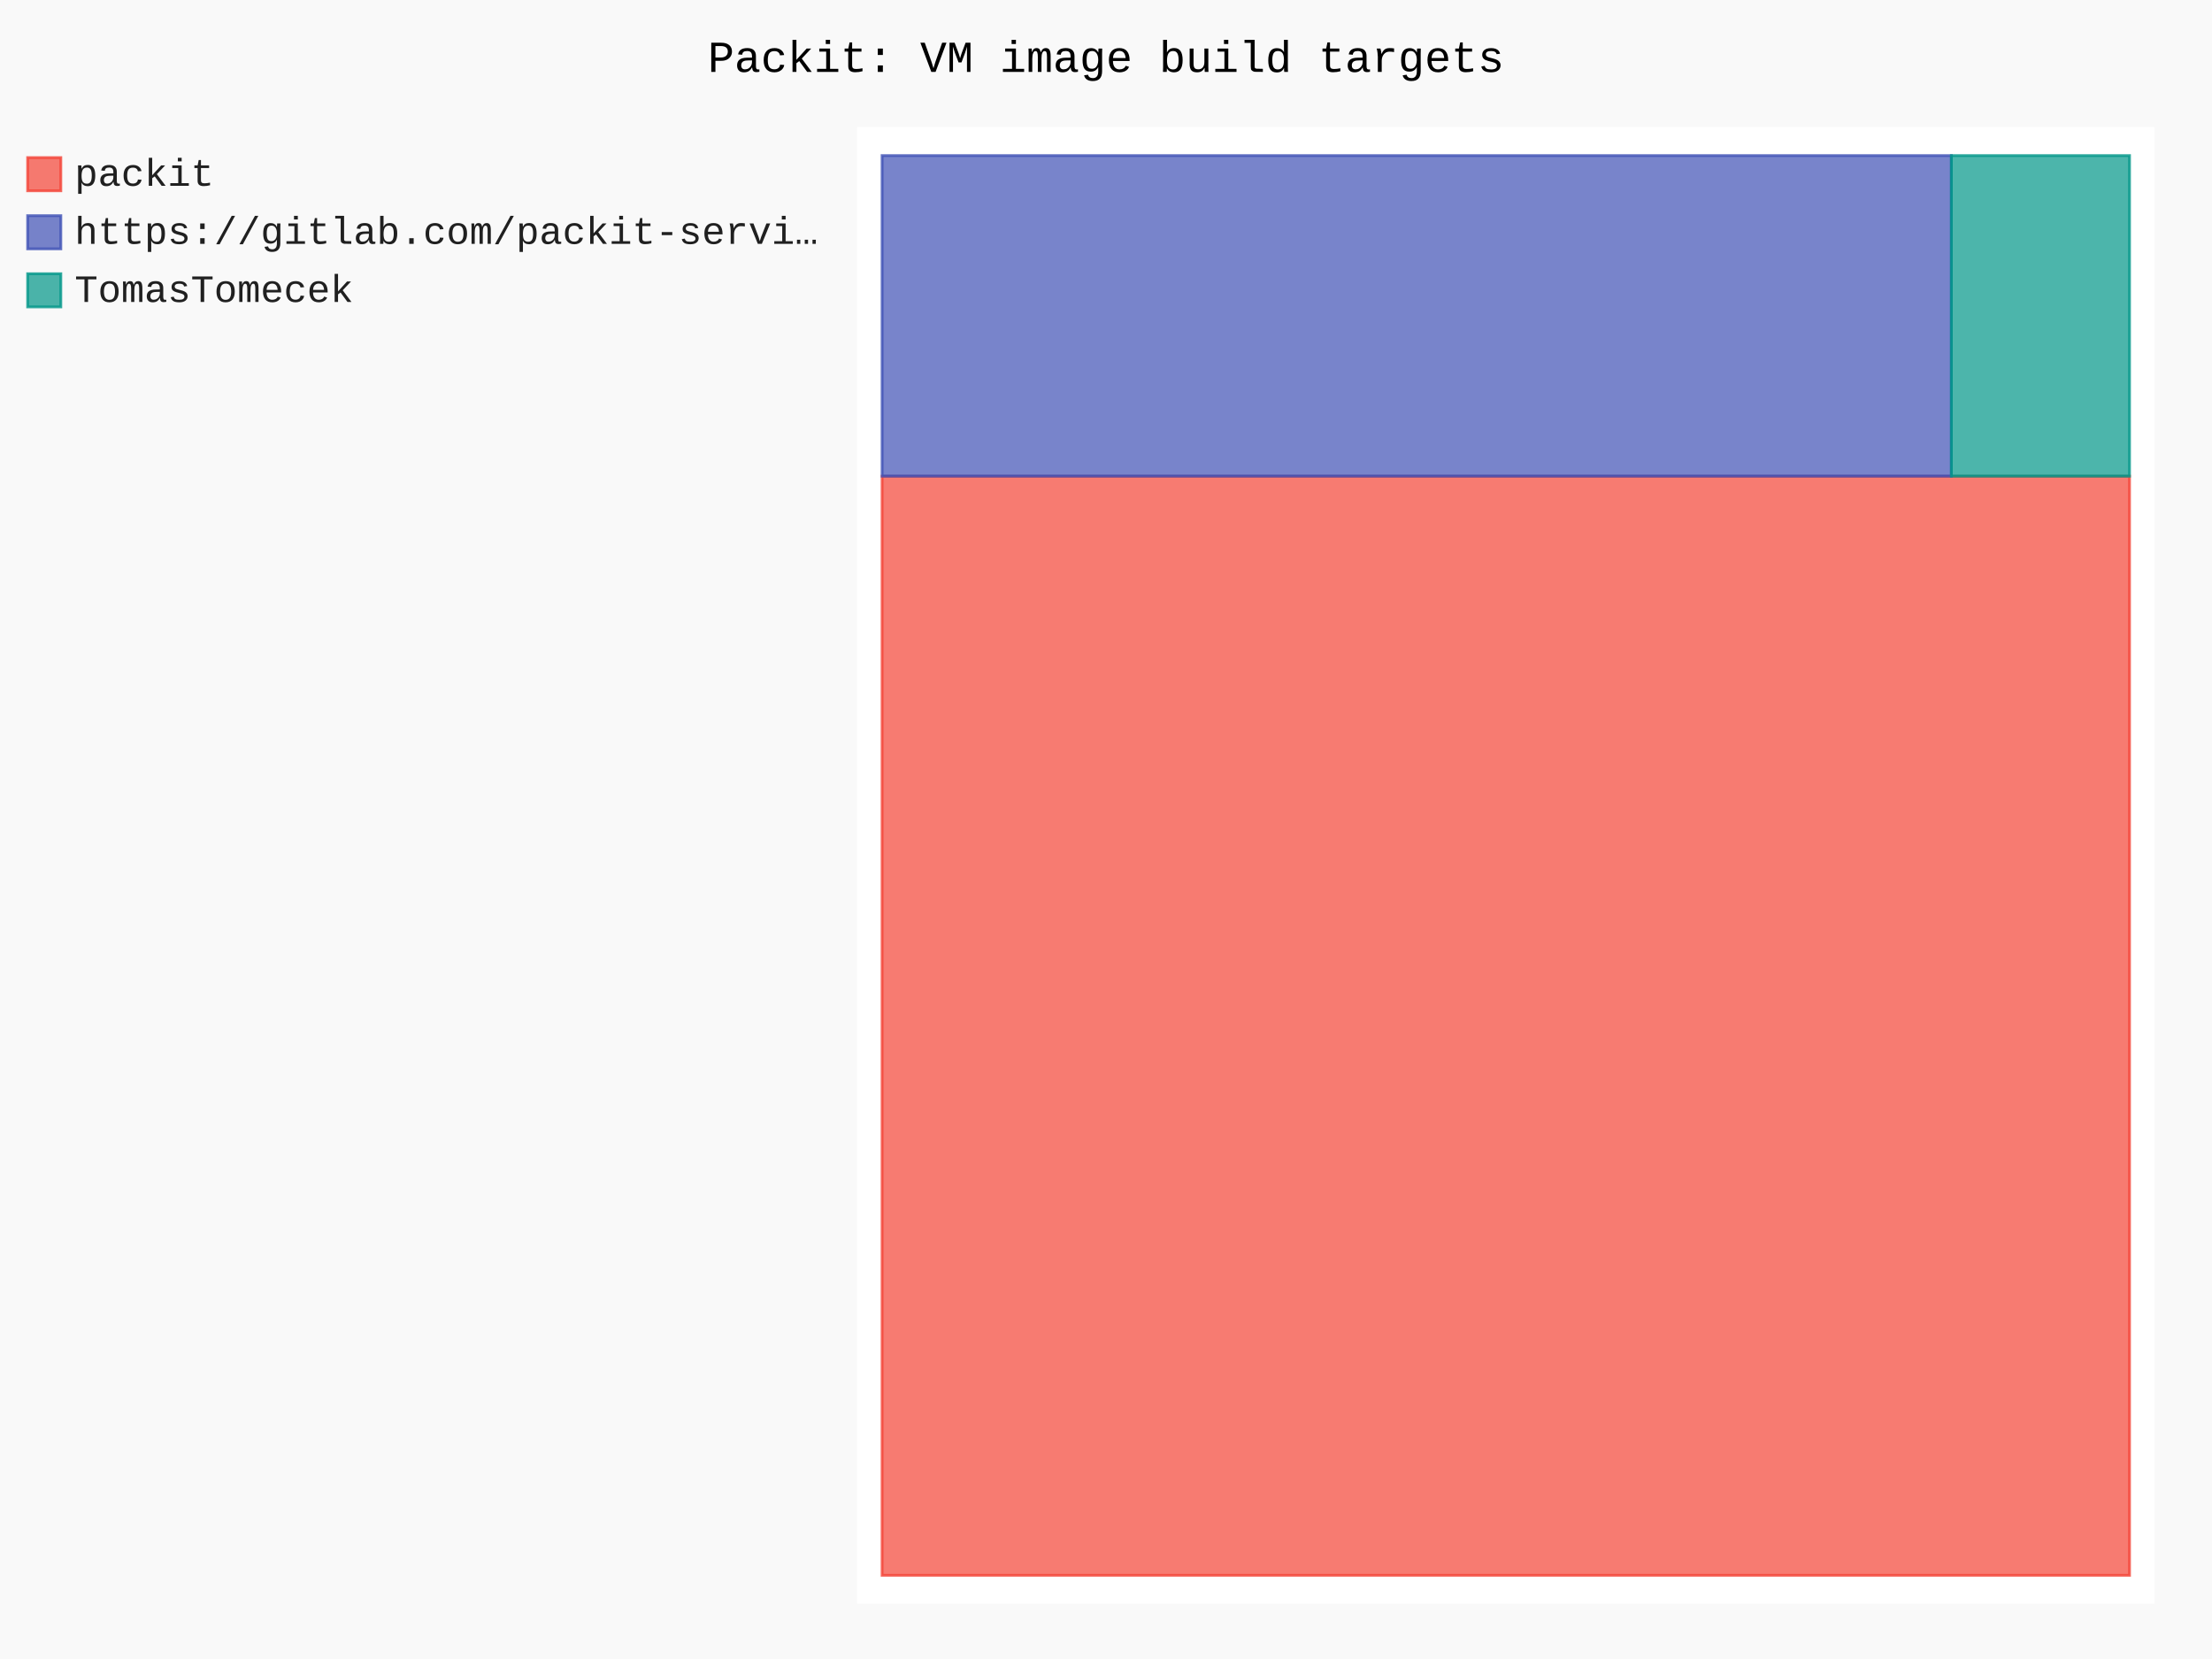
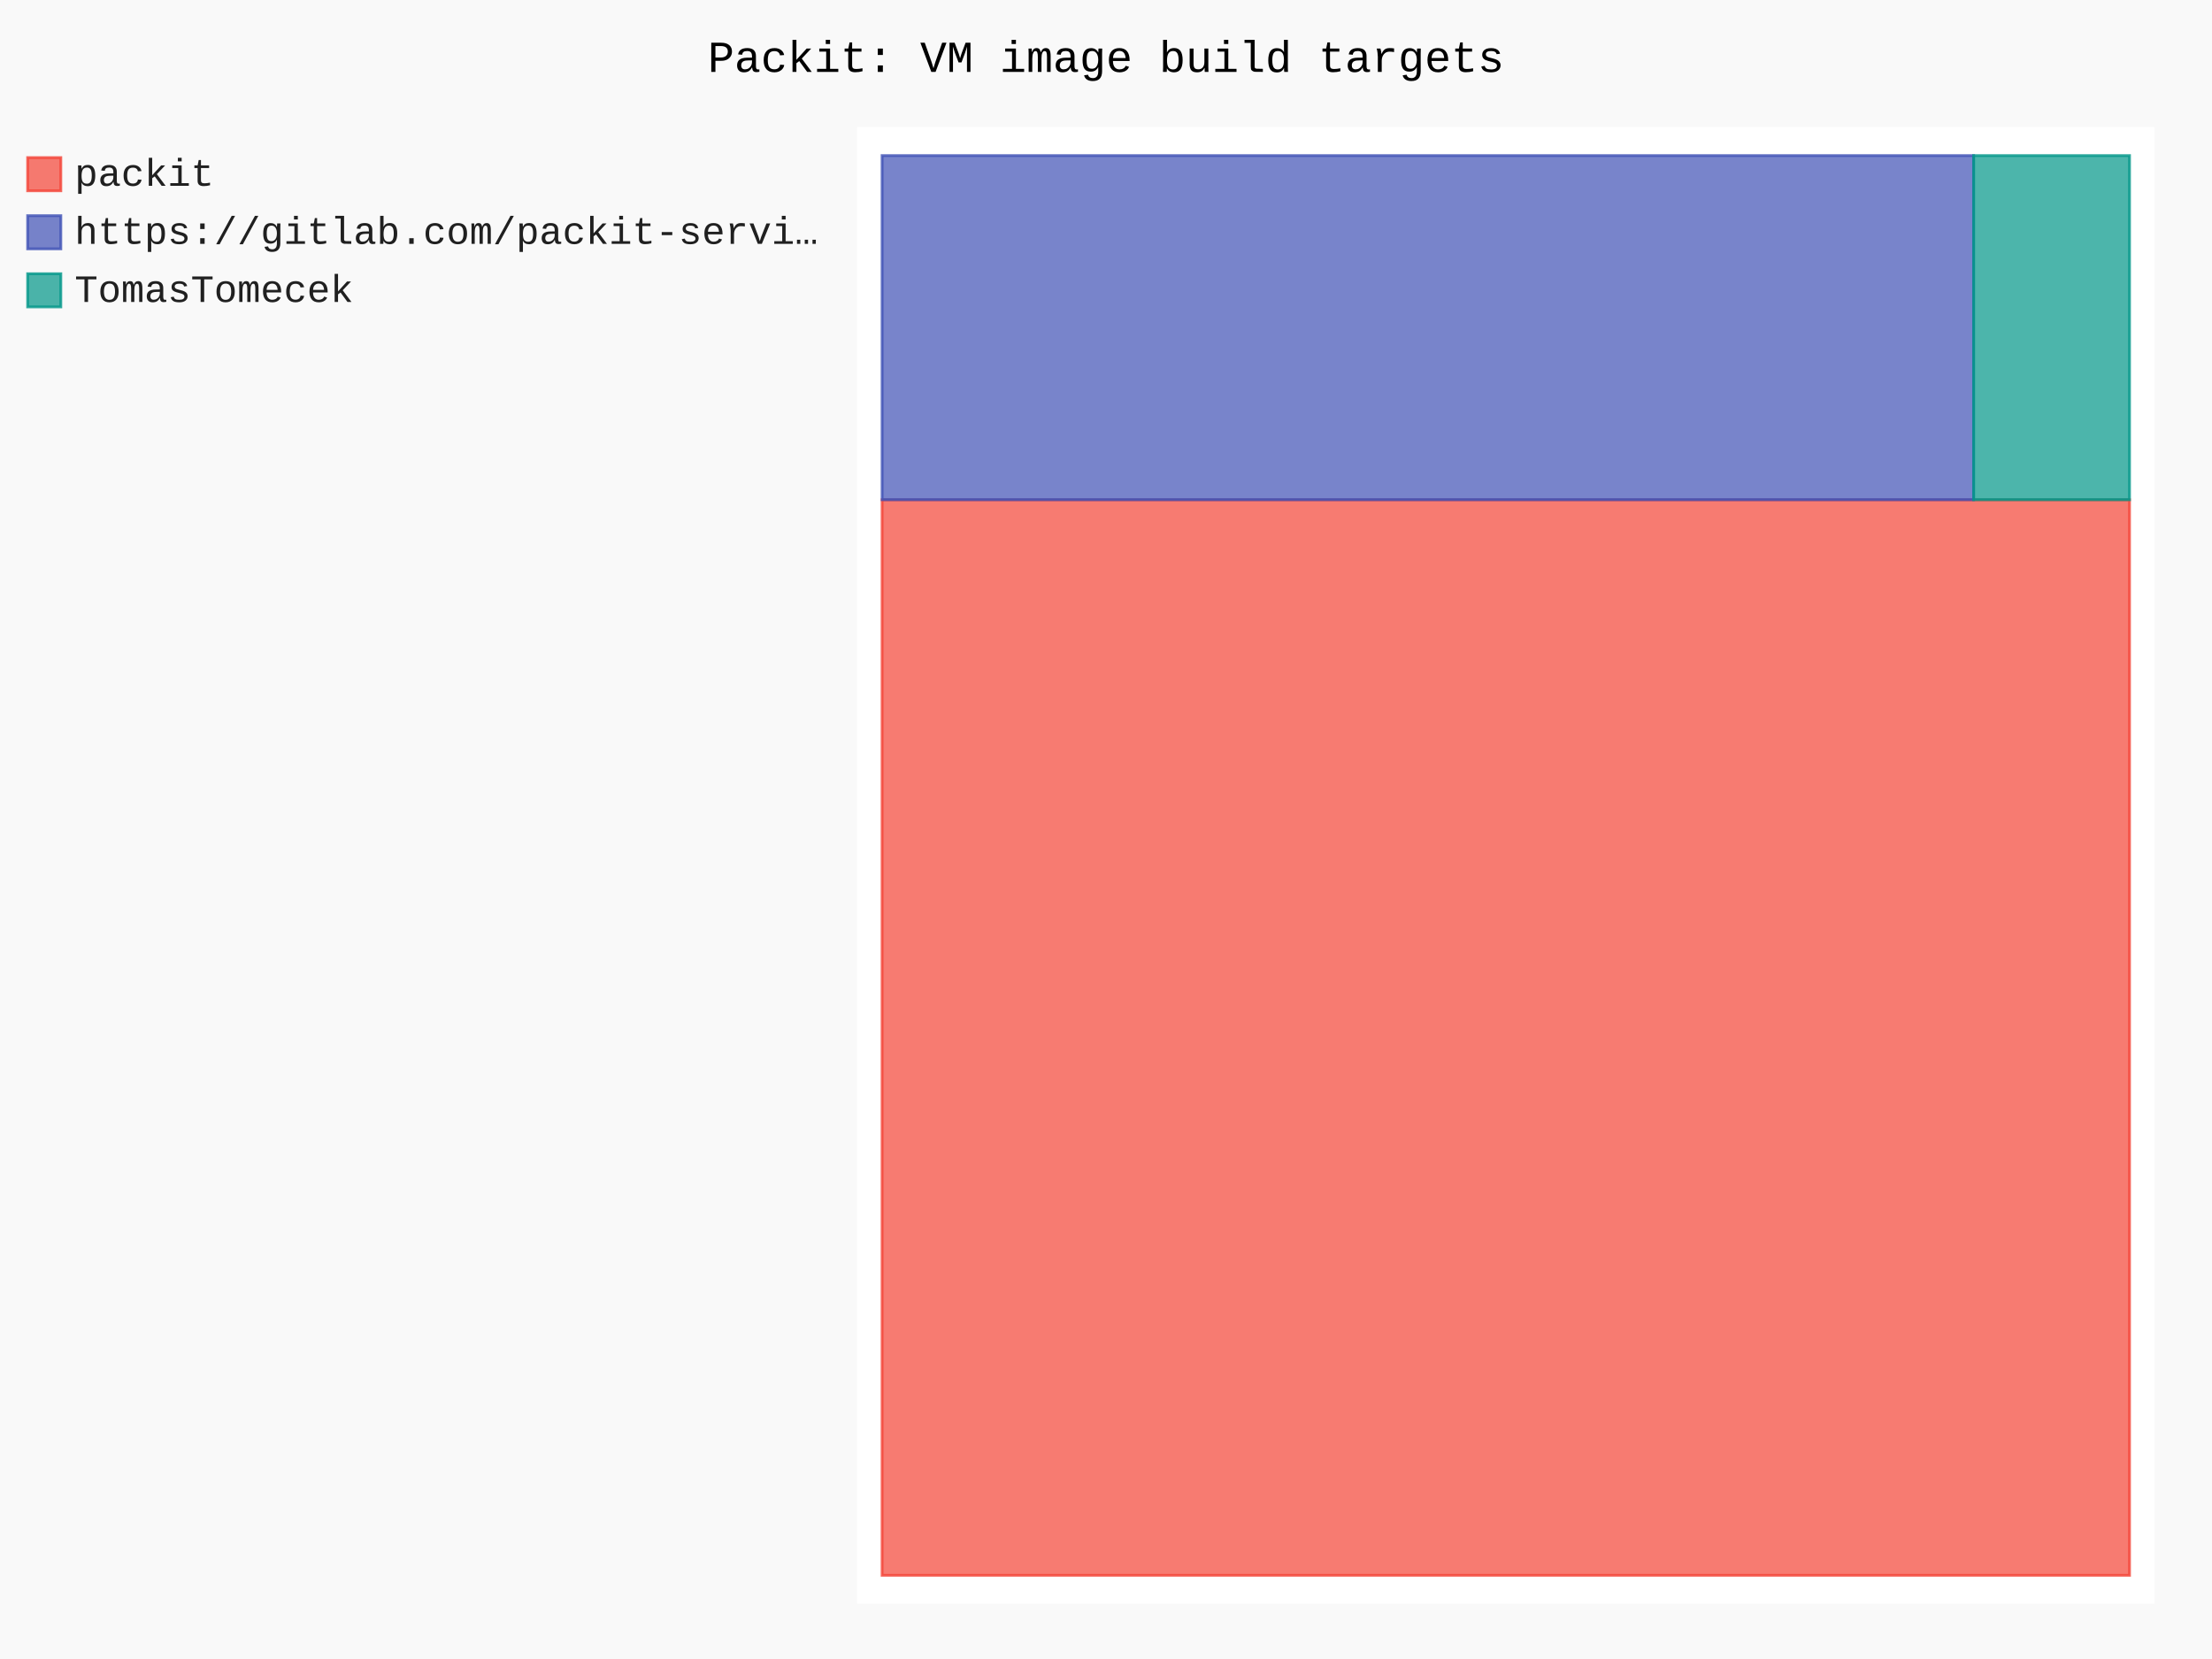
- <svg xmlns="http://www.w3.org/2000/svg" id="chart-81860d97-aa93-454f-ae00-27fac4a8e0ab" class="pygal-chart" viewBox="0 0 800 600">
+ <svg xmlns="http://www.w3.org/2000/svg" id="chart-0437c5bb-3a1c-4250-a202-93531f0602a7" class="pygal-chart" viewBox="0 0 800 600">
  <defs>
-     <style type="text/css">#chart-81860d97-aa93-454f-ae00-27fac4a8e0ab{-webkit-user-select:none;-webkit-font-smoothing:antialiased;font-family:Consolas,"Liberation Mono",Menlo,Courier,monospace}#chart-81860d97-aa93-454f-ae00-27fac4a8e0ab .title{font-family:Consolas,"Liberation Mono",Menlo,Courier,monospace;font-size:16px}#chart-81860d97-aa93-454f-ae00-27fac4a8e0ab .legends .legend text{font-family:Consolas,"Liberation Mono",Menlo,Courier,monospace;font-size:14px}#chart-81860d97-aa93-454f-ae00-27fac4a8e0ab .axis text{font-family:Consolas,"Liberation Mono",Menlo,Courier,monospace;font-size:10px}#chart-81860d97-aa93-454f-ae00-27fac4a8e0ab .axis text.major{font-family:Consolas,"Liberation Mono",Menlo,Courier,monospace;font-size:10px}#chart-81860d97-aa93-454f-ae00-27fac4a8e0ab .text-overlay text.value{font-family:Consolas,"Liberation Mono",Menlo,Courier,monospace;font-size:16px}#chart-81860d97-aa93-454f-ae00-27fac4a8e0ab .text-overlay text.label{font-family:Consolas,"Liberation Mono",Menlo,Courier,monospace;font-size:10px}#chart-81860d97-aa93-454f-ae00-27fac4a8e0ab .tooltip{font-family:Consolas,"Liberation Mono",Menlo,Courier,monospace;font-size:14px}#chart-81860d97-aa93-454f-ae00-27fac4a8e0ab text.no_data{font-family:Consolas,"Liberation Mono",Menlo,Courier,monospace;font-size:64px}
- #chart-81860d97-aa93-454f-ae00-27fac4a8e0ab{background-color:rgba(249,249,249,1)}#chart-81860d97-aa93-454f-ae00-27fac4a8e0ab path,#chart-81860d97-aa93-454f-ae00-27fac4a8e0ab line,#chart-81860d97-aa93-454f-ae00-27fac4a8e0ab rect,#chart-81860d97-aa93-454f-ae00-27fac4a8e0ab circle{-webkit-transition:150ms;-moz-transition:150ms;transition:150ms}#chart-81860d97-aa93-454f-ae00-27fac4a8e0ab .graph &gt; .background{fill:rgba(249,249,249,1)}#chart-81860d97-aa93-454f-ae00-27fac4a8e0ab .plot &gt; .background{fill:rgba(255,255,255,1)}#chart-81860d97-aa93-454f-ae00-27fac4a8e0ab .graph{fill:rgba(0,0,0,.87)}#chart-81860d97-aa93-454f-ae00-27fac4a8e0ab text.no_data{fill:rgba(0,0,0,1)}#chart-81860d97-aa93-454f-ae00-27fac4a8e0ab .title{fill:rgba(0,0,0,1)}#chart-81860d97-aa93-454f-ae00-27fac4a8e0ab .legends .legend text{fill:rgba(0,0,0,.87)}#chart-81860d97-aa93-454f-ae00-27fac4a8e0ab .legends .legend:hover text{fill:rgba(0,0,0,1)}#chart-81860d97-aa93-454f-ae00-27fac4a8e0ab .axis .line{stroke:rgba(0,0,0,1)}#chart-81860d97-aa93-454f-ae00-27fac4a8e0ab .axis .guide.line{stroke:rgba(0,0,0,.54)}#chart-81860d97-aa93-454f-ae00-27fac4a8e0ab .axis .major.line{stroke:rgba(0,0,0,.87)}#chart-81860d97-aa93-454f-ae00-27fac4a8e0ab .axis text.major{fill:rgba(0,0,0,1)}#chart-81860d97-aa93-454f-ae00-27fac4a8e0ab .axis.y .guides:hover .guide.line,#chart-81860d97-aa93-454f-ae00-27fac4a8e0ab .line-graph .axis.x .guides:hover .guide.line,#chart-81860d97-aa93-454f-ae00-27fac4a8e0ab .stackedline-graph .axis.x .guides:hover .guide.line,#chart-81860d97-aa93-454f-ae00-27fac4a8e0ab .xy-graph .axis.x .guides:hover .guide.line{stroke:rgba(0,0,0,1)}#chart-81860d97-aa93-454f-ae00-27fac4a8e0ab .axis .guides:hover text{fill:rgba(0,0,0,1)}#chart-81860d97-aa93-454f-ae00-27fac4a8e0ab .reactive{fill-opacity:.7;stroke-opacity:.8;stroke-width:1}#chart-81860d97-aa93-454f-ae00-27fac4a8e0ab .ci{stroke:rgba(0,0,0,.87)}#chart-81860d97-aa93-454f-ae00-27fac4a8e0ab .reactive.active,#chart-81860d97-aa93-454f-ae00-27fac4a8e0ab .active .reactive{fill-opacity:.8;stroke-opacity:.9;stroke-width:4}#chart-81860d97-aa93-454f-ae00-27fac4a8e0ab .ci .reactive.active{stroke-width:1.5}#chart-81860d97-aa93-454f-ae00-27fac4a8e0ab .series text{fill:rgba(0,0,0,1)}#chart-81860d97-aa93-454f-ae00-27fac4a8e0ab .tooltip rect{fill:rgba(255,255,255,1);stroke:rgba(0,0,0,1);-webkit-transition:opacity 150ms;-moz-transition:opacity 150ms;transition:opacity 150ms}#chart-81860d97-aa93-454f-ae00-27fac4a8e0ab .tooltip .label{fill:rgba(0,0,0,.87)}#chart-81860d97-aa93-454f-ae00-27fac4a8e0ab .tooltip .label{fill:rgba(0,0,0,.87)}#chart-81860d97-aa93-454f-ae00-27fac4a8e0ab .tooltip .legend{font-size:.8em;fill:rgba(0,0,0,.54)}#chart-81860d97-aa93-454f-ae00-27fac4a8e0ab .tooltip .x_label{font-size:.6em;fill:rgba(0,0,0,1)}#chart-81860d97-aa93-454f-ae00-27fac4a8e0ab .tooltip .xlink{font-size:.5em;text-decoration:underline}#chart-81860d97-aa93-454f-ae00-27fac4a8e0ab .tooltip .value{font-size:1.5em}#chart-81860d97-aa93-454f-ae00-27fac4a8e0ab .bound{font-size:.5em}#chart-81860d97-aa93-454f-ae00-27fac4a8e0ab .max-value{font-size:.75em;fill:rgba(0,0,0,.54)}#chart-81860d97-aa93-454f-ae00-27fac4a8e0ab .map-element{fill:rgba(255,255,255,1);stroke:rgba(0,0,0,.54) !important}#chart-81860d97-aa93-454f-ae00-27fac4a8e0ab .map-element .reactive{fill-opacity:inherit;stroke-opacity:inherit}#chart-81860d97-aa93-454f-ae00-27fac4a8e0ab .color-0,#chart-81860d97-aa93-454f-ae00-27fac4a8e0ab .color-0 a:visited{stroke:#F44336;fill:#F44336}#chart-81860d97-aa93-454f-ae00-27fac4a8e0ab .color-1,#chart-81860d97-aa93-454f-ae00-27fac4a8e0ab .color-1 a:visited{stroke:#3F51B5;fill:#3F51B5}#chart-81860d97-aa93-454f-ae00-27fac4a8e0ab .color-2,#chart-81860d97-aa93-454f-ae00-27fac4a8e0ab .color-2 a:visited{stroke:#009688;fill:#009688}#chart-81860d97-aa93-454f-ae00-27fac4a8e0ab .text-overlay .color-0 text{fill:black}#chart-81860d97-aa93-454f-ae00-27fac4a8e0ab .text-overlay .color-1 text{fill:black}#chart-81860d97-aa93-454f-ae00-27fac4a8e0ab .text-overlay .color-2 text{fill:black}
- #chart-81860d97-aa93-454f-ae00-27fac4a8e0ab text.no_data{text-anchor:middle}#chart-81860d97-aa93-454f-ae00-27fac4a8e0ab .guide.line{fill:none}#chart-81860d97-aa93-454f-ae00-27fac4a8e0ab .centered{text-anchor:middle}#chart-81860d97-aa93-454f-ae00-27fac4a8e0ab .title{text-anchor:middle}#chart-81860d97-aa93-454f-ae00-27fac4a8e0ab .legends .legend text{fill-opacity:1}#chart-81860d97-aa93-454f-ae00-27fac4a8e0ab .axis.x text{text-anchor:middle}#chart-81860d97-aa93-454f-ae00-27fac4a8e0ab .axis.x:not(.web) text[transform]{text-anchor:start}#chart-81860d97-aa93-454f-ae00-27fac4a8e0ab .axis.x:not(.web) text[transform].backwards{text-anchor:end}#chart-81860d97-aa93-454f-ae00-27fac4a8e0ab .axis.y text{text-anchor:end}#chart-81860d97-aa93-454f-ae00-27fac4a8e0ab .axis.y text[transform].backwards{text-anchor:start}#chart-81860d97-aa93-454f-ae00-27fac4a8e0ab .axis.y2 text{text-anchor:start}#chart-81860d97-aa93-454f-ae00-27fac4a8e0ab .axis.y2 text[transform].backwards{text-anchor:end}#chart-81860d97-aa93-454f-ae00-27fac4a8e0ab .axis .guide.line{stroke-dasharray:4,4;stroke:black}#chart-81860d97-aa93-454f-ae00-27fac4a8e0ab .axis .major.guide.line{stroke-dasharray:6,6;stroke:black}#chart-81860d97-aa93-454f-ae00-27fac4a8e0ab .horizontal .axis.y .guide.line,#chart-81860d97-aa93-454f-ae00-27fac4a8e0ab .horizontal .axis.y2 .guide.line,#chart-81860d97-aa93-454f-ae00-27fac4a8e0ab .vertical .axis.x .guide.line{opacity:0}#chart-81860d97-aa93-454f-ae00-27fac4a8e0ab .horizontal .axis.always_show .guide.line,#chart-81860d97-aa93-454f-ae00-27fac4a8e0ab .vertical .axis.always_show .guide.line{opacity:1 !important}#chart-81860d97-aa93-454f-ae00-27fac4a8e0ab .axis.y .guides:hover .guide.line,#chart-81860d97-aa93-454f-ae00-27fac4a8e0ab .axis.y2 .guides:hover .guide.line,#chart-81860d97-aa93-454f-ae00-27fac4a8e0ab .axis.x .guides:hover .guide.line{opacity:1}#chart-81860d97-aa93-454f-ae00-27fac4a8e0ab .axis .guides:hover text{opacity:1}#chart-81860d97-aa93-454f-ae00-27fac4a8e0ab .nofill{fill:none}#chart-81860d97-aa93-454f-ae00-27fac4a8e0ab .subtle-fill{fill-opacity:.2}#chart-81860d97-aa93-454f-ae00-27fac4a8e0ab .dot{stroke-width:1px;fill-opacity:1;stroke-opacity:1}#chart-81860d97-aa93-454f-ae00-27fac4a8e0ab .dot.active{stroke-width:5px}#chart-81860d97-aa93-454f-ae00-27fac4a8e0ab .dot.negative{fill:transparent}#chart-81860d97-aa93-454f-ae00-27fac4a8e0ab text,#chart-81860d97-aa93-454f-ae00-27fac4a8e0ab tspan{stroke:none !important}#chart-81860d97-aa93-454f-ae00-27fac4a8e0ab .series text.active{opacity:1}#chart-81860d97-aa93-454f-ae00-27fac4a8e0ab .tooltip rect{fill-opacity:.95;stroke-width:.5}#chart-81860d97-aa93-454f-ae00-27fac4a8e0ab .tooltip text{fill-opacity:1}#chart-81860d97-aa93-454f-ae00-27fac4a8e0ab .showable{visibility:hidden}#chart-81860d97-aa93-454f-ae00-27fac4a8e0ab .showable.shown{visibility:visible}#chart-81860d97-aa93-454f-ae00-27fac4a8e0ab .gauge-background{fill:rgba(229,229,229,1);stroke:none}#chart-81860d97-aa93-454f-ae00-27fac4a8e0ab .bg-lines{stroke:rgba(249,249,249,1);stroke-width:2px}</style>
+     <style type="text/css">#chart-0437c5bb-3a1c-4250-a202-93531f0602a7{-webkit-user-select:none;-webkit-font-smoothing:antialiased;font-family:Consolas,"Liberation Mono",Menlo,Courier,monospace}#chart-0437c5bb-3a1c-4250-a202-93531f0602a7 .title{font-family:Consolas,"Liberation Mono",Menlo,Courier,monospace;font-size:16px}#chart-0437c5bb-3a1c-4250-a202-93531f0602a7 .legends .legend text{font-family:Consolas,"Liberation Mono",Menlo,Courier,monospace;font-size:14px}#chart-0437c5bb-3a1c-4250-a202-93531f0602a7 .axis text{font-family:Consolas,"Liberation Mono",Menlo,Courier,monospace;font-size:10px}#chart-0437c5bb-3a1c-4250-a202-93531f0602a7 .axis text.major{font-family:Consolas,"Liberation Mono",Menlo,Courier,monospace;font-size:10px}#chart-0437c5bb-3a1c-4250-a202-93531f0602a7 .text-overlay text.value{font-family:Consolas,"Liberation Mono",Menlo,Courier,monospace;font-size:16px}#chart-0437c5bb-3a1c-4250-a202-93531f0602a7 .text-overlay text.label{font-family:Consolas,"Liberation Mono",Menlo,Courier,monospace;font-size:10px}#chart-0437c5bb-3a1c-4250-a202-93531f0602a7 .tooltip{font-family:Consolas,"Liberation Mono",Menlo,Courier,monospace;font-size:14px}#chart-0437c5bb-3a1c-4250-a202-93531f0602a7 text.no_data{font-family:Consolas,"Liberation Mono",Menlo,Courier,monospace;font-size:64px}
+ #chart-0437c5bb-3a1c-4250-a202-93531f0602a7{background-color:rgba(249,249,249,1)}#chart-0437c5bb-3a1c-4250-a202-93531f0602a7 path,#chart-0437c5bb-3a1c-4250-a202-93531f0602a7 line,#chart-0437c5bb-3a1c-4250-a202-93531f0602a7 rect,#chart-0437c5bb-3a1c-4250-a202-93531f0602a7 circle{-webkit-transition:150ms;-moz-transition:150ms;transition:150ms}#chart-0437c5bb-3a1c-4250-a202-93531f0602a7 .graph &gt; .background{fill:rgba(249,249,249,1)}#chart-0437c5bb-3a1c-4250-a202-93531f0602a7 .plot &gt; .background{fill:rgba(255,255,255,1)}#chart-0437c5bb-3a1c-4250-a202-93531f0602a7 .graph{fill:rgba(0,0,0,.87)}#chart-0437c5bb-3a1c-4250-a202-93531f0602a7 text.no_data{fill:rgba(0,0,0,1)}#chart-0437c5bb-3a1c-4250-a202-93531f0602a7 .title{fill:rgba(0,0,0,1)}#chart-0437c5bb-3a1c-4250-a202-93531f0602a7 .legends .legend text{fill:rgba(0,0,0,.87)}#chart-0437c5bb-3a1c-4250-a202-93531f0602a7 .legends .legend:hover text{fill:rgba(0,0,0,1)}#chart-0437c5bb-3a1c-4250-a202-93531f0602a7 .axis .line{stroke:rgba(0,0,0,1)}#chart-0437c5bb-3a1c-4250-a202-93531f0602a7 .axis .guide.line{stroke:rgba(0,0,0,.54)}#chart-0437c5bb-3a1c-4250-a202-93531f0602a7 .axis .major.line{stroke:rgba(0,0,0,.87)}#chart-0437c5bb-3a1c-4250-a202-93531f0602a7 .axis text.major{fill:rgba(0,0,0,1)}#chart-0437c5bb-3a1c-4250-a202-93531f0602a7 .axis.y .guides:hover .guide.line,#chart-0437c5bb-3a1c-4250-a202-93531f0602a7 .line-graph .axis.x .guides:hover .guide.line,#chart-0437c5bb-3a1c-4250-a202-93531f0602a7 .stackedline-graph .axis.x .guides:hover .guide.line,#chart-0437c5bb-3a1c-4250-a202-93531f0602a7 .xy-graph .axis.x .guides:hover .guide.line{stroke:rgba(0,0,0,1)}#chart-0437c5bb-3a1c-4250-a202-93531f0602a7 .axis .guides:hover text{fill:rgba(0,0,0,1)}#chart-0437c5bb-3a1c-4250-a202-93531f0602a7 .reactive{fill-opacity:.7;stroke-opacity:.8;stroke-width:1}#chart-0437c5bb-3a1c-4250-a202-93531f0602a7 .ci{stroke:rgba(0,0,0,.87)}#chart-0437c5bb-3a1c-4250-a202-93531f0602a7 .reactive.active,#chart-0437c5bb-3a1c-4250-a202-93531f0602a7 .active .reactive{fill-opacity:.8;stroke-opacity:.9;stroke-width:4}#chart-0437c5bb-3a1c-4250-a202-93531f0602a7 .ci .reactive.active{stroke-width:1.5}#chart-0437c5bb-3a1c-4250-a202-93531f0602a7 .series text{fill:rgba(0,0,0,1)}#chart-0437c5bb-3a1c-4250-a202-93531f0602a7 .tooltip rect{fill:rgba(255,255,255,1);stroke:rgba(0,0,0,1);-webkit-transition:opacity 150ms;-moz-transition:opacity 150ms;transition:opacity 150ms}#chart-0437c5bb-3a1c-4250-a202-93531f0602a7 .tooltip .label{fill:rgba(0,0,0,.87)}#chart-0437c5bb-3a1c-4250-a202-93531f0602a7 .tooltip .label{fill:rgba(0,0,0,.87)}#chart-0437c5bb-3a1c-4250-a202-93531f0602a7 .tooltip .legend{font-size:.8em;fill:rgba(0,0,0,.54)}#chart-0437c5bb-3a1c-4250-a202-93531f0602a7 .tooltip .x_label{font-size:.6em;fill:rgba(0,0,0,1)}#chart-0437c5bb-3a1c-4250-a202-93531f0602a7 .tooltip .xlink{font-size:.5em;text-decoration:underline}#chart-0437c5bb-3a1c-4250-a202-93531f0602a7 .tooltip .value{font-size:1.5em}#chart-0437c5bb-3a1c-4250-a202-93531f0602a7 .bound{font-size:.5em}#chart-0437c5bb-3a1c-4250-a202-93531f0602a7 .max-value{font-size:.75em;fill:rgba(0,0,0,.54)}#chart-0437c5bb-3a1c-4250-a202-93531f0602a7 .map-element{fill:rgba(255,255,255,1);stroke:rgba(0,0,0,.54) !important}#chart-0437c5bb-3a1c-4250-a202-93531f0602a7 .map-element .reactive{fill-opacity:inherit;stroke-opacity:inherit}#chart-0437c5bb-3a1c-4250-a202-93531f0602a7 .color-0,#chart-0437c5bb-3a1c-4250-a202-93531f0602a7 .color-0 a:visited{stroke:#F44336;fill:#F44336}#chart-0437c5bb-3a1c-4250-a202-93531f0602a7 .color-1,#chart-0437c5bb-3a1c-4250-a202-93531f0602a7 .color-1 a:visited{stroke:#3F51B5;fill:#3F51B5}#chart-0437c5bb-3a1c-4250-a202-93531f0602a7 .color-2,#chart-0437c5bb-3a1c-4250-a202-93531f0602a7 .color-2 a:visited{stroke:#009688;fill:#009688}#chart-0437c5bb-3a1c-4250-a202-93531f0602a7 .text-overlay .color-0 text{fill:black}#chart-0437c5bb-3a1c-4250-a202-93531f0602a7 .text-overlay .color-1 text{fill:black}#chart-0437c5bb-3a1c-4250-a202-93531f0602a7 .text-overlay .color-2 text{fill:black}
+ #chart-0437c5bb-3a1c-4250-a202-93531f0602a7 text.no_data{text-anchor:middle}#chart-0437c5bb-3a1c-4250-a202-93531f0602a7 .guide.line{fill:none}#chart-0437c5bb-3a1c-4250-a202-93531f0602a7 .centered{text-anchor:middle}#chart-0437c5bb-3a1c-4250-a202-93531f0602a7 .title{text-anchor:middle}#chart-0437c5bb-3a1c-4250-a202-93531f0602a7 .legends .legend text{fill-opacity:1}#chart-0437c5bb-3a1c-4250-a202-93531f0602a7 .axis.x text{text-anchor:middle}#chart-0437c5bb-3a1c-4250-a202-93531f0602a7 .axis.x:not(.web) text[transform]{text-anchor:start}#chart-0437c5bb-3a1c-4250-a202-93531f0602a7 .axis.x:not(.web) text[transform].backwards{text-anchor:end}#chart-0437c5bb-3a1c-4250-a202-93531f0602a7 .axis.y text{text-anchor:end}#chart-0437c5bb-3a1c-4250-a202-93531f0602a7 .axis.y text[transform].backwards{text-anchor:start}#chart-0437c5bb-3a1c-4250-a202-93531f0602a7 .axis.y2 text{text-anchor:start}#chart-0437c5bb-3a1c-4250-a202-93531f0602a7 .axis.y2 text[transform].backwards{text-anchor:end}#chart-0437c5bb-3a1c-4250-a202-93531f0602a7 .axis .guide.line{stroke-dasharray:4,4;stroke:black}#chart-0437c5bb-3a1c-4250-a202-93531f0602a7 .axis .major.guide.line{stroke-dasharray:6,6;stroke:black}#chart-0437c5bb-3a1c-4250-a202-93531f0602a7 .horizontal .axis.y .guide.line,#chart-0437c5bb-3a1c-4250-a202-93531f0602a7 .horizontal .axis.y2 .guide.line,#chart-0437c5bb-3a1c-4250-a202-93531f0602a7 .vertical .axis.x .guide.line{opacity:0}#chart-0437c5bb-3a1c-4250-a202-93531f0602a7 .horizontal .axis.always_show .guide.line,#chart-0437c5bb-3a1c-4250-a202-93531f0602a7 .vertical .axis.always_show .guide.line{opacity:1 !important}#chart-0437c5bb-3a1c-4250-a202-93531f0602a7 .axis.y .guides:hover .guide.line,#chart-0437c5bb-3a1c-4250-a202-93531f0602a7 .axis.y2 .guides:hover .guide.line,#chart-0437c5bb-3a1c-4250-a202-93531f0602a7 .axis.x .guides:hover .guide.line{opacity:1}#chart-0437c5bb-3a1c-4250-a202-93531f0602a7 .axis .guides:hover text{opacity:1}#chart-0437c5bb-3a1c-4250-a202-93531f0602a7 .nofill{fill:none}#chart-0437c5bb-3a1c-4250-a202-93531f0602a7 .subtle-fill{fill-opacity:.2}#chart-0437c5bb-3a1c-4250-a202-93531f0602a7 .dot{stroke-width:1px;fill-opacity:1;stroke-opacity:1}#chart-0437c5bb-3a1c-4250-a202-93531f0602a7 .dot.active{stroke-width:5px}#chart-0437c5bb-3a1c-4250-a202-93531f0602a7 .dot.negative{fill:transparent}#chart-0437c5bb-3a1c-4250-a202-93531f0602a7 text,#chart-0437c5bb-3a1c-4250-a202-93531f0602a7 tspan{stroke:none !important}#chart-0437c5bb-3a1c-4250-a202-93531f0602a7 .series text.active{opacity:1}#chart-0437c5bb-3a1c-4250-a202-93531f0602a7 .tooltip rect{fill-opacity:.95;stroke-width:.5}#chart-0437c5bb-3a1c-4250-a202-93531f0602a7 .tooltip text{fill-opacity:1}#chart-0437c5bb-3a1c-4250-a202-93531f0602a7 .showable{visibility:hidden}#chart-0437c5bb-3a1c-4250-a202-93531f0602a7 .showable.shown{visibility:visible}#chart-0437c5bb-3a1c-4250-a202-93531f0602a7 .gauge-background{fill:rgba(229,229,229,1);stroke:none}#chart-0437c5bb-3a1c-4250-a202-93531f0602a7 .bg-lines{stroke:rgba(249,249,249,1);stroke-width:2px}</style>
  </defs>
  <g class="graph treemap-graph vertical">
    <rect x="0" y="0" width="800" height="600" class="background" />
    <g transform="translate(310, 46)" class="plot">
      <rect x="0" y="0" width="469.2" height="534" class="background" />
      <g class="series serie-0 color-0">
        <g class="rects">
          <g class="rect">
-             <rect x="9.023" y="126.212" width="451.154" height="397.519" class="rect reactive tooltip-trigger" />
+             <rect x="9.023" y="134.745" width="451.154" height="388.986" class="rect reactive tooltip-trigger" />
          </g>
        </g>
      </g>
      <g class="series serie-1 color-1">
        <g class="rects">
          <g class="rect">
-             <rect x="9.023" y="10.269" width="386.703" height="115.943" class="rect reactive tooltip-trigger" />
+             <rect x="9.023" y="10.269" width="394.76" height="124.476" class="rect reactive tooltip-trigger" />
          </g>
        </g>
      </g>
      <g class="series serie-2 color-2">
        <g class="rects">
          <g class="rect">
-             <rect x="395.726" y="10.269" width="64.451" height="115.943" class="rect reactive tooltip-trigger" />
+             <rect x="403.783" y="10.269" width="56.394" height="124.476" class="rect reactive tooltip-trigger" />
          </g>
        </g>
      </g>
    </g>
    <g class="titles">
      <text x="400.0" y="26" class="title plot_title">Packit: VM image build targets</text>
    </g>
    <g transform="translate(310, 46)" class="plot overlay">
      <g class="series serie-0 color-0" />
      <g class="series serie-1 color-1" />
      <g class="series serie-2 color-2" />
    </g>
    <g transform="translate(310, 46)" class="plot text-overlay">
      <g class="series serie-0 color-0" />
      <g class="series serie-1 color-1" />
      <g class="series serie-2 color-2" />
    </g>
    <g transform="translate(310, 46)" class="plot tooltip-overlay">
      <g transform="translate(0 0)" style="opacity: 0" class="tooltip">
        <rect rx="0" ry="0" width="0" height="0" class="tooltip-box" />
        <g class="text" />
      </g>
    </g>
    <g transform="translate(10, 56)" class="legends">
      <g id="activate-serie-0" class="legend reactive activate-serie">
        <rect x="0.0" y="1.0" width="12" height="12" class="color-0 reactive" />
        <text x="17.0" y="11.2">packit</text>
      </g>
      <g id="activate-serie-1" class="legend reactive activate-serie">
        <rect x="0.0" y="22.0" width="12" height="12" class="color-1 reactive" />
        <text x="17.0" y="32.2">https://gitlab.com/packit-servi…</text>
      </g>
      <g id="activate-serie-2" class="legend reactive activate-serie">
        <rect x="0.0" y="43.0" width="12" height="12" class="color-2 reactive" />
        <text x="17.0" y="53.2">TomasTomecek</text>
      </g>
    </g>
    <g transform="translate(790, 56)" class="legends" />
  </g>
</svg>
